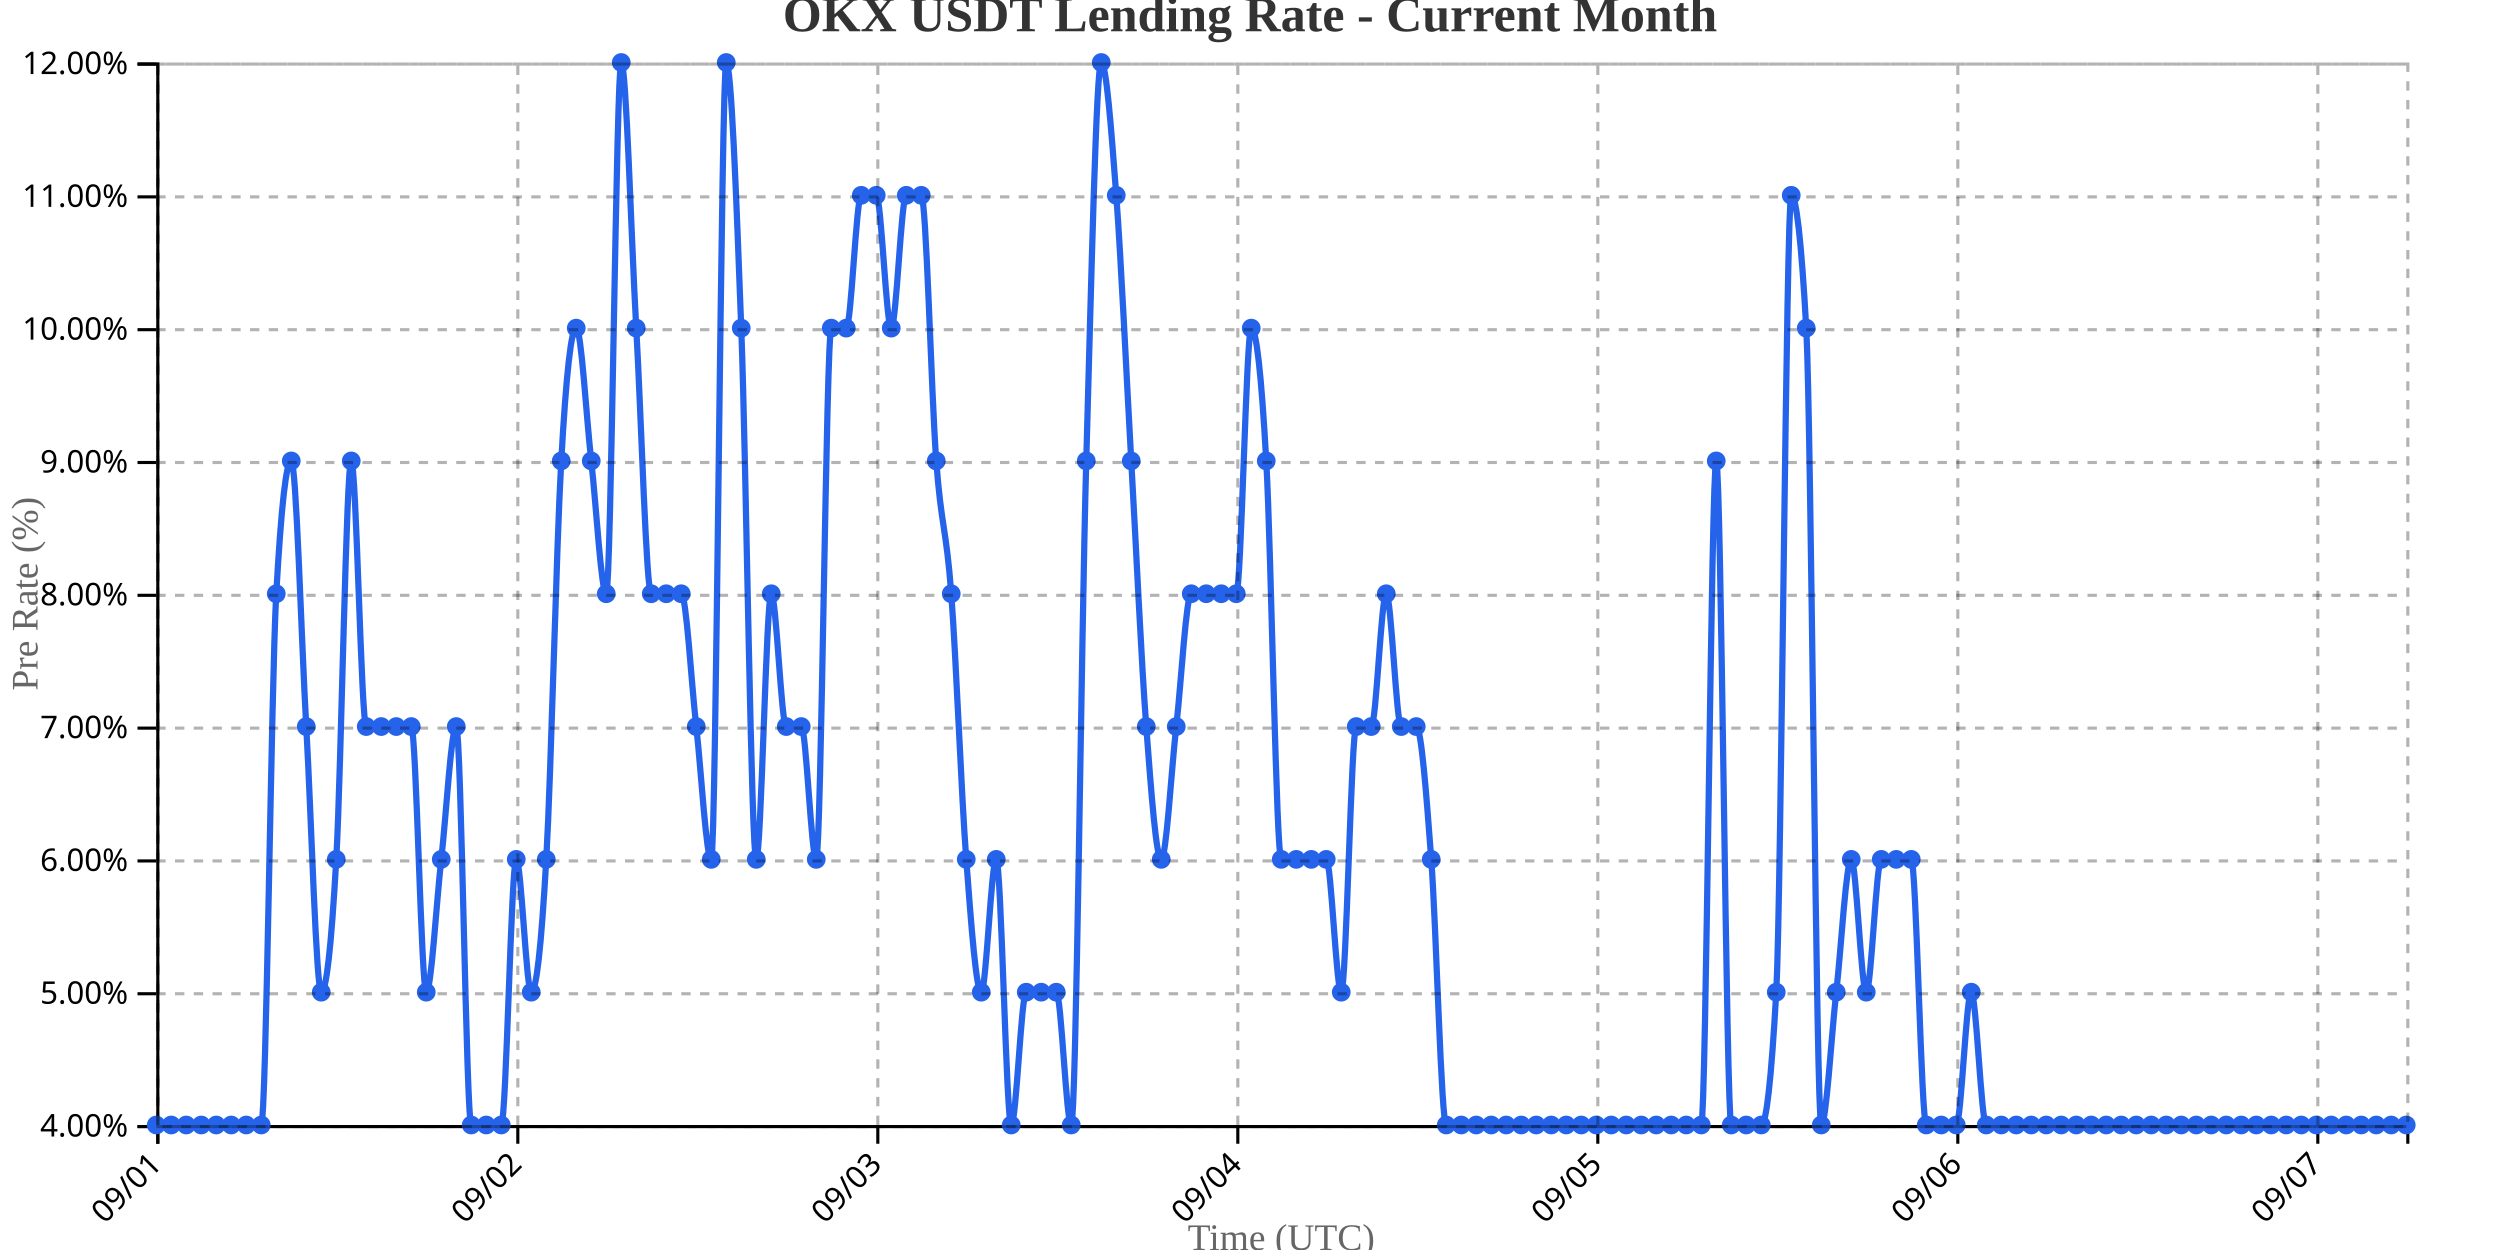
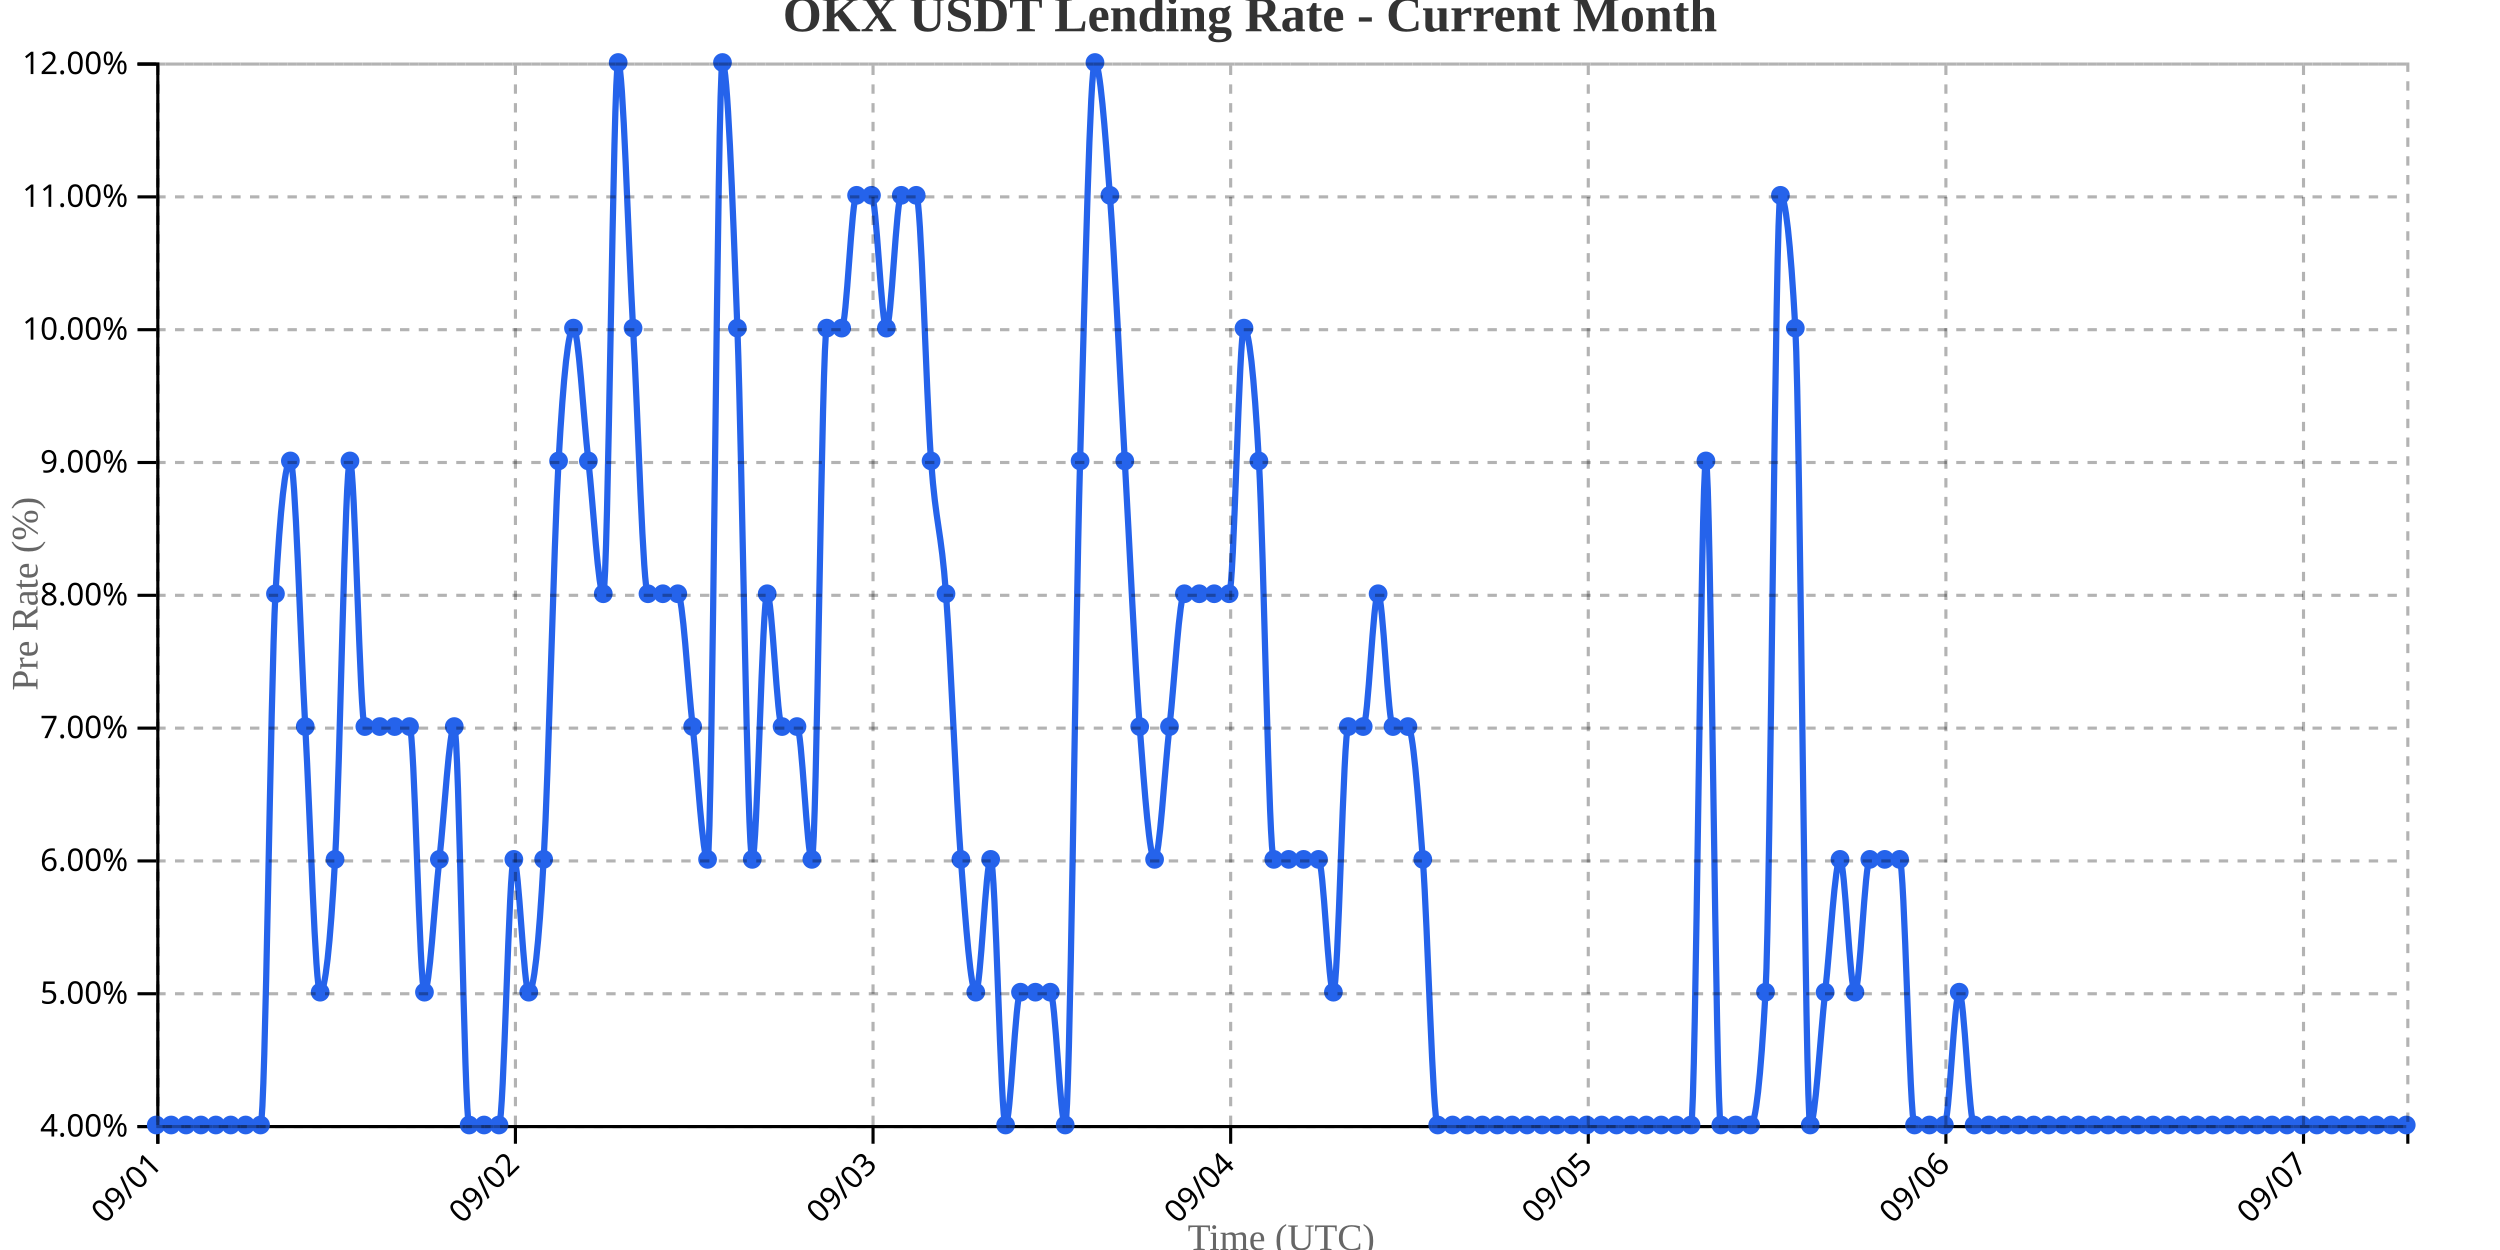
<svg xmlns="http://www.w3.org/2000/svg" width="800" height="400">
  <g transform="translate(50,20)">
    <g transform="translate(0,340)" fill="none" font-size="10" font-family="sans-serif" text-anchor="middle">
      <path class="domain" stroke="currentColor" d="M0.5,6V0.5H720.5V6" />
      <g class="tick" opacity="1" transform="translate(0.5,0)">
        <line stroke="currentColor" y2="6" />
        <text fill="currentColor" y="9" dy=".15em" style="text-anchor: end;" dx="-.8em" transform="rotate(-45)">09/01</text>
      </g>
-       <g class="tick" opacity="1" transform="translate(115.7,0)">
+       <g class="tick" opacity="1" transform="translate(114.9371,0)">
        <line stroke="currentColor" y2="6" />
        <text fill="currentColor" y="9" dy=".15em" style="text-anchor: end;" dx="-.8em" transform="rotate(-45)">09/02</text>
      </g>
-       <g class="tick" opacity="1" transform="translate(230.9,0)">
+       <g class="tick" opacity="1" transform="translate(229.3742,0)">
        <line stroke="currentColor" y2="6" />
        <text fill="currentColor" y="9" dy=".15em" style="text-anchor: end;" dx="-.8em" transform="rotate(-45)">09/03</text>
      </g>
-       <g class="tick" opacity="1" transform="translate(346.1,0)">
+       <g class="tick" opacity="1" transform="translate(343.8113,0)">
        <line stroke="currentColor" y2="6" />
        <text fill="currentColor" y="9" dy=".15em" style="text-anchor: end;" dx="-.8em" transform="rotate(-45)">09/04</text>
      </g>
-       <g class="tick" opacity="1" transform="translate(461.3,0)">
+       <g class="tick" opacity="1" transform="translate(458.2483,0)">
        <line stroke="currentColor" y2="6" />
        <text fill="currentColor" y="9" dy=".15em" style="text-anchor: end;" dx="-.8em" transform="rotate(-45)">09/05</text>
      </g>
-       <g class="tick" opacity="1" transform="translate(576.5,0)">
+       <g class="tick" opacity="1" transform="translate(572.6854,0)">
        <line stroke="currentColor" y2="6" />
        <text fill="currentColor" y="9" dy=".15em" style="text-anchor: end;" dx="-.8em" transform="rotate(-45)">09/06</text>
      </g>
-       <g class="tick" opacity="1" transform="translate(691.7,0)">
+       <g class="tick" opacity="1" transform="translate(687.1225,0)">
        <line stroke="currentColor" y2="6" />
        <text fill="currentColor" y="9" dy=".15em" style="text-anchor: end;" dx="-.8em" transform="rotate(-45)">09/07</text>
      </g>
    </g>
    <g fill="none" font-size="10" font-family="sans-serif" text-anchor="end">
      <path class="domain" stroke="currentColor" d="M-6,340.5H0.5V0.5H-6" />
      <g class="tick" opacity="1" transform="translate(0,340.5)">
        <line stroke="currentColor" x2="-6" />
        <text fill="currentColor" x="-9" dy="0.32em">4.00%</text>
      </g>
      <g class="tick" opacity="1" transform="translate(0,298)">
        <line stroke="currentColor" x2="-6" />
        <text fill="currentColor" x="-9" dy="0.32em">5.00%</text>
      </g>
      <g class="tick" opacity="1" transform="translate(0,255.5)">
        <line stroke="currentColor" x2="-6" />
        <text fill="currentColor" x="-9" dy="0.32em">6.00%</text>
      </g>
      <g class="tick" opacity="1" transform="translate(0,213)">
        <line stroke="currentColor" x2="-6" />
        <text fill="currentColor" x="-9" dy="0.32em">7.00%</text>
      </g>
      <g class="tick" opacity="1" transform="translate(0,170.5)">
        <line stroke="currentColor" x2="-6" />
        <text fill="currentColor" x="-9" dy="0.32em">8.00%</text>
      </g>
      <g class="tick" opacity="1" transform="translate(0,128)">
        <line stroke="currentColor" x2="-6" />
        <text fill="currentColor" x="-9" dy="0.32em">9.00%</text>
      </g>
      <g class="tick" opacity="1" transform="translate(0,85.5)">
        <line stroke="currentColor" x2="-6" />
        <text fill="currentColor" x="-9" dy="0.32em">10.00%</text>
      </g>
      <g class="tick" opacity="1" transform="translate(0,43)">
        <line stroke="currentColor" x2="-6" />
        <text fill="currentColor" x="-9" dy="0.32em">11.00%</text>
      </g>
      <g class="tick" opacity="1" transform="translate(0,0.5)">
        <line stroke="currentColor" x2="-6" />
        <text fill="currentColor" x="-9" dy="0.32em">12.00%</text>
      </g>
    </g>
    <text transform="rotate(-90)" y="-50" x="-170" dy="1em" style="text-anchor: middle; font-size: 12px; fill: #666;">Pre Rate (%)</text>
    <text transform="translate(360, 380)" style="text-anchor: middle; font-size: 12px; fill: #666;">Time (UTC)</text>
-     <path fill="none" stroke="#2563eb" stroke-width="2" d="M0,340C1.6,340,3.2,340,4.8,340C6.4,340,8,340,9.6,340C11.2,340,12.8,340,14.4,340C16,340,17.6,340,19.2,340C20.8,340,22.4,340,24,340C25.6,340,27.2,340,28.8,340C30.4,340,32,340,33.6,340C35.2,340,36.8,198.333,38.4,170C40,141.667,41.6,127.5,43.2,127.5C44.8,127.5,46.4,184.167,48,212.5C49.6,240.833,51.2,297.5,52.8,297.5C54.4,297.5,56,283.333,57.6,255C59.2,226.667,60.8,127.5,62.4,127.5C64,127.5,65.6,212.5,67.2,212.5C68.8,212.5,70.4,212.5,72,212.5C73.6,212.5,75.2,212.5,76.8,212.5C78.4,212.5,80,212.5,81.6,212.5C83.2,212.5,84.8,297.5,86.4,297.5C88,297.5,89.6,269.167,91.2,255C92.8,240.833,94.4,212.5,96,212.5C97.6,212.5,99.2,340,100.8,340C102.4,340,104,340,105.6,340C107.2,340,108.8,340,110.4,340C112,340,113.6,255,115.2,255C116.8,255,118.4,297.5,120,297.5C121.6,297.5,123.2,283.333,124.8,255C126.4,226.667,128,155.833,129.6,127.5C131.2,99.167,132.8,85,134.4,85C136,85,137.6,113.333,139.2,127.5C140.8,141.667,142.4,170,144,170C145.6,170,147.2,0,148.8,0C150.4,0,152,56.667,153.6,85C155.2,113.333,156.8,170,158.4,170C160,170,161.6,170,163.2,170C164.8,170,166.4,170,168,170C169.6,170,171.2,198.333,172.8,212.5C174.4,226.667,176,255,177.6,255C179.2,255,180.8,0,182.4,0C184,0,185.6,42.5,187.2,85C188.8,127.5,190.4,255,192,255C193.6,255,195.2,170,196.8,170C198.4,170,200,212.5,201.6,212.5C203.2,212.5,204.8,212.5,206.4,212.5C208,212.5,209.6,255,211.2,255C212.8,255,214.4,85,216,85C217.6,85,219.2,85,220.8,85C222.4,85,224,42.5,225.6,42.5C227.2,42.5,228.8,42.5,230.4,42.5C232,42.5,233.6,85,235.2,85C236.8,85,238.4,42.5,240,42.5C241.6,42.5,243.2,42.5,244.8,42.5C246.4,42.5,248,106.25,249.6,127.5C251.2,148.75,252.8,148.75,254.4,170C256,191.25,257.6,233.75,259.2,255C260.8,276.25,262.4,297.5,264,297.5C265.6,297.5,267.2,255,268.8,255C270.4,255,272,340,273.6,340C275.2,340,276.8,297.5,278.4,297.5C280,297.5,281.6,297.5,283.2,297.5C284.8,297.5,286.4,297.5,288,297.5C289.6,297.5,291.2,340,292.8,340C294.4,340,296,184.167,297.6,127.5C299.2,70.833,300.8,0,302.4,0C304,0,305.6,21.25,307.2,42.5C308.8,63.75,310.4,99.167,312,127.5C313.6,155.833,315.2,191.25,316.8,212.5C318.4,233.75,320,255,321.6,255C323.2,255,324.8,226.667,326.4,212.5C328,198.333,329.6,170,331.2,170C332.8,170,334.4,170,336,170C337.6,170,339.2,170,340.8,170C342.4,170,344,170,345.6,170C347.2,170,348.8,85,350.4,85C352,85,353.6,99.167,355.2,127.5C356.8,155.833,358.4,255,360,255C361.6,255,363.2,255,364.8,255C366.4,255,368,255,369.6,255C371.2,255,372.8,255,374.4,255C376,255,377.6,297.5,379.2,297.5C380.8,297.5,382.4,212.5,384,212.5C385.6,212.5,387.2,212.5,388.8,212.5C390.4,212.5,392,170,393.6,170C395.2,170,396.8,212.5,398.4,212.5C400,212.5,401.6,212.5,403.2,212.5C404.8,212.5,406.4,233.75,408,255C409.6,276.25,411.2,340,412.8,340C414.4,340,416,340,417.6,340C419.2,340,420.8,340,422.4,340C424,340,425.6,340,427.2,340C428.8,340,430.4,340,432,340C433.6,340,435.2,340,436.8,340C438.4,340,440,340,441.6,340C443.2,340,444.8,340,446.4,340C448,340,449.6,340,451.2,340C452.8,340,454.4,340,456,340C457.6,340,459.2,340,460.8,340C462.4,340,464,340,465.6,340C467.2,340,468.8,340,470.4,340C472,340,473.6,340,475.2,340C476.8,340,478.4,340,480,340C481.6,340,483.2,340,484.8,340C486.4,340,488,340,489.6,340C491.2,340,492.8,340,494.4,340C496,340,497.6,127.5,499.2,127.5C500.8,127.5,502.4,340,504,340C505.6,340,507.2,340,508.8,340C510.4,340,512,340,513.6,340C515.2,340,516.8,325.833,518.4,297.5C520,269.167,521.6,42.5,523.2,42.5C524.8,42.5,526.4,56.667,528,85C529.6,113.333,531.2,340,532.8,340C534.4,340,536,311.667,537.6,297.5C539.2,283.333,540.8,255,542.4,255C544,255,545.6,297.5,547.2,297.5C548.8,297.5,550.4,255,552,255C553.6,255,555.2,255,556.8,255C558.4,255,560,255,561.6,255C563.2,255,564.8,340,566.4,340C568,340,569.6,340,571.2,340C572.8,340,574.4,340,576,340C577.6,340,579.2,297.5,580.8,297.5C582.4,297.5,584,340,585.6,340C587.2,340,588.8,340,590.4,340C592,340,593.6,340,595.2,340C596.8,340,598.4,340,600,340C601.6,340,603.2,340,604.8,340C606.4,340,608,340,609.6,340C611.2,340,612.8,340,614.4,340C616,340,617.6,340,619.2,340C620.8,340,622.4,340,624,340C625.6,340,627.2,340,628.8,340C630.4,340,632,340,633.6,340C635.2,340,636.8,340,638.4,340C640,340,641.6,340,643.2,340C644.8,340,646.4,340,648,340C649.6,340,651.2,340,652.8,340C654.4,340,656,340,657.6,340C659.2,340,660.8,340,662.4,340C664,340,665.6,340,667.2,340C668.8,340,670.4,340,672,340C673.6,340,675.2,340,676.8,340C678.4,340,680,340,681.6,340C683.2,340,684.8,340,686.4,340C688,340,689.6,340,691.2,340C692.8,340,694.4,340,696,340C697.6,340,699.2,340,700.8,340C702.4,340,704,340,705.6,340C707.2,340,708.8,340,710.4,340C712,340,713.6,340,715.2,340C716.8,340,718.4,340,720,340" />
+     <path fill="none" stroke="#2563eb" stroke-width="2" d="M0,340C1.589,340,3.179,340,4.768,340C6.358,340,7.947,340,9.536,340C11.126,340,12.715,340,14.305,340C15.894,340,17.483,340,19.073,340C20.662,340,22.252,340,23.841,340C25.43,340,27.02,340,28.609,340C30.199,340,31.788,340,33.377,340C34.967,340,36.556,198.333,38.146,170C39.735,141.667,41.325,127.5,42.914,127.5C44.503,127.5,46.093,184.167,47.682,212.5C49.272,240.833,50.861,297.5,52.45,297.5C54.04,297.5,55.629,283.333,57.219,255C58.808,226.667,60.397,127.5,61.987,127.5C63.576,127.5,65.166,212.5,66.755,212.5C68.344,212.5,69.934,212.5,71.523,212.5C73.113,212.5,74.702,212.5,76.291,212.5C77.881,212.5,79.47,212.5,81.06,212.5C82.649,212.5,84.238,297.5,85.828,297.5C87.417,297.5,89.007,269.167,90.596,255C92.185,240.833,93.775,212.5,95.364,212.5C96.954,212.5,98.543,340,100.132,340C101.722,340,103.311,340,104.901,340C106.49,340,108.079,340,109.669,340C111.258,340,112.848,255,114.437,255C116.026,255,117.616,297.5,119.205,297.5C120.795,297.5,122.384,283.333,123.974,255C125.563,226.667,127.152,155.833,128.742,127.5C130.331,99.167,131.921,85,133.51,85C135.099,85,136.689,113.333,138.278,127.5C139.868,141.667,141.457,170,143.046,170C144.636,170,146.225,0,147.815,0C149.404,0,150.993,56.667,152.583,85C154.172,113.333,155.762,170,157.351,170C158.94,170,160.53,170,162.119,170C163.709,170,165.298,170,166.887,170C168.477,170,170.066,198.333,171.656,212.5C173.245,226.667,174.834,255,176.424,255C178.013,255,179.603,0,181.192,0C182.781,0,184.371,42.5,185.96,85C187.55,127.5,189.139,255,190.728,255C192.318,255,193.907,170,195.497,170C197.086,170,198.675,212.5,200.265,212.5C201.854,212.5,203.444,212.5,205.033,212.5C206.623,212.5,208.212,255,209.801,255C211.391,255,212.98,85,214.57,85C216.159,85,217.748,85,219.338,85C220.927,85,222.517,42.5,224.106,42.5C225.695,42.5,227.285,42.5,228.874,42.5C230.464,42.5,232.053,85,233.642,85C235.232,85,236.821,42.5,238.411,42.5C240,42.5,241.589,42.5,243.179,42.5C244.768,42.5,246.358,106.25,247.947,127.5C249.536,148.75,251.126,148.75,252.715,170C254.305,191.25,255.894,233.75,257.483,255C259.073,276.25,260.662,297.5,262.252,297.5C263.841,297.5,265.43,255,267.02,255C268.609,255,270.199,340,271.788,340C273.377,340,274.967,297.5,276.556,297.5C278.146,297.5,279.735,297.5,281.325,297.5C282.914,297.5,284.503,297.5,286.093,297.5C287.682,297.5,289.272,340,290.861,340C292.45,340,294.04,184.167,295.629,127.5C297.219,70.833,298.808,0,300.397,0C301.987,0,303.576,21.25,305.166,42.5C306.755,63.75,308.344,99.167,309.934,127.5C311.523,155.833,313.113,191.25,314.702,212.5C316.291,233.75,317.881,255,319.47,255C321.06,255,322.649,226.667,324.238,212.5C325.828,198.333,327.417,170,329.007,170C330.596,170,332.185,170,333.775,170C335.364,170,336.954,170,338.543,170C340.132,170,341.722,170,343.311,170C344.901,170,346.49,85,348.079,85C349.669,85,351.258,99.167,352.848,127.5C354.437,155.833,356.026,255,357.616,255C359.205,255,360.795,255,362.384,255C363.974,255,365.563,255,367.152,255C368.742,255,370.331,255,371.921,255C373.51,255,375.099,297.5,376.689,297.5C378.278,297.5,379.868,212.5,381.457,212.5C383.046,212.5,384.636,212.5,386.225,212.5C387.815,212.5,389.404,170,390.993,170C392.583,170,394.172,212.5,395.762,212.5C397.351,212.5,398.94,212.5,400.53,212.5C402.119,212.5,403.709,233.75,405.298,255C406.887,276.25,408.477,340,410.066,340C411.656,340,413.245,340,414.834,340C416.424,340,418.013,340,419.603,340C421.192,340,422.781,340,424.371,340C425.96,340,427.55,340,429.139,340C430.728,340,432.318,340,433.907,340C435.497,340,437.086,340,438.675,340C440.265,340,441.854,340,443.444,340C445.033,340,446.623,340,448.212,340C449.801,340,451.391,340,452.98,340C454.57,340,456.159,340,457.748,340C459.338,340,460.927,340,462.517,340C464.106,340,465.695,340,467.285,340C468.874,340,470.464,340,472.053,340C473.642,340,475.232,340,476.821,340C478.411,340,480,340,481.589,340C483.179,340,484.768,340,486.358,340C487.947,340,489.536,340,491.126,340C492.715,340,494.305,127.5,495.894,127.5C497.483,127.5,499.073,340,500.662,340C502.252,340,503.841,340,505.43,340C507.02,340,508.609,340,510.199,340C511.788,340,513.377,325.833,514.967,297.5C516.556,269.167,518.146,42.5,519.735,42.5C521.325,42.5,522.914,56.667,524.503,85C526.093,113.333,527.682,340,529.272,340C530.861,340,532.45,311.667,534.04,297.5C535.629,283.333,537.219,255,538.808,255C540.397,255,541.987,297.5,543.576,297.5C545.166,297.5,546.755,255,548.344,255C549.934,255,551.523,255,553.113,255C554.702,255,556.291,255,557.881,255C559.47,255,561.06,340,562.649,340C564.238,340,565.828,340,567.417,340C569.007,340,570.596,340,572.185,340C573.775,340,575.364,297.5,576.954,297.5C578.543,297.5,580.132,340,581.722,340C583.311,340,584.901,340,586.49,340C588.079,340,589.669,340,591.258,340C592.848,340,594.437,340,596.026,340C597.616,340,599.205,340,600.795,340C602.384,340,603.974,340,605.563,340C607.152,340,608.742,340,610.331,340C611.921,340,613.51,340,615.099,340C616.689,340,618.278,340,619.868,340C621.457,340,623.046,340,624.636,340C626.225,340,627.815,340,629.404,340C630.993,340,632.583,340,634.172,340C635.762,340,637.351,340,638.94,340C640.53,340,642.119,340,643.709,340C645.298,340,646.887,340,648.477,340C650.066,340,651.656,340,653.245,340C654.834,340,656.424,340,658.013,340C659.603,340,661.192,340,662.781,340C664.371,340,665.96,340,667.55,340C669.139,340,670.728,340,672.318,340C673.907,340,675.497,340,677.086,340C678.675,340,680.265,340,681.854,340C683.444,340,685.033,340,686.623,340C688.212,340,689.801,340,691.391,340C692.98,340,694.57,340,696.159,340C697.748,340,699.338,340,700.927,340C702.517,340,704.106,340,705.695,340C707.285,340,708.874,340,710.464,340C712.053,340,713.642,340,715.232,340C716.821,340,718.411,340,720,340" />
    <circle class="dot" cx="0" cy="340" r="3" fill="#2563eb" />
-     <circle class="dot" cx="4.8" cy="340" r="3" fill="#2563eb" />
-     <circle class="dot" cx="9.6" cy="340" r="3" fill="#2563eb" />
-     <circle class="dot" cx="14.4" cy="340" r="3" fill="#2563eb" />
-     <circle class="dot" cx="19.2" cy="340" r="3" fill="#2563eb" />
-     <circle class="dot" cx="24" cy="340" r="3" fill="#2563eb" />
-     <circle class="dot" cx="28.8" cy="340" r="3" fill="#2563eb" />
-     <circle class="dot" cx="33.6" cy="340" r="3" fill="#2563eb" />
-     <circle class="dot" cx="38.4" cy="170" r="3" fill="#2563eb" />
-     <circle class="dot" cx="43.2" cy="127.5" r="3" fill="#2563eb" />
-     <circle class="dot" cx="48" cy="212.5" r="3" fill="#2563eb" />
-     <circle class="dot" cx="52.8" cy="297.5" r="3" fill="#2563eb" />
-     <circle class="dot" cx="57.6" cy="255" r="3" fill="#2563eb" />
-     <circle class="dot" cx="62.4" cy="127.5" r="3" fill="#2563eb" />
-     <circle class="dot" cx="67.2" cy="212.5" r="3" fill="#2563eb" />
-     <circle class="dot" cx="72" cy="212.5" r="3" fill="#2563eb" />
-     <circle class="dot" cx="76.8" cy="212.5" r="3" fill="#2563eb" />
-     <circle class="dot" cx="81.6" cy="212.5" r="3" fill="#2563eb" />
-     <circle class="dot" cx="86.4" cy="297.5" r="3" fill="#2563eb" />
-     <circle class="dot" cx="91.2" cy="255" r="3" fill="#2563eb" />
-     <circle class="dot" cx="96" cy="212.5" r="3" fill="#2563eb" />
-     <circle class="dot" cx="100.8" cy="340" r="3" fill="#2563eb" />
-     <circle class="dot" cx="105.6" cy="340" r="3" fill="#2563eb" />
-     <circle class="dot" cx="110.4" cy="340" r="3" fill="#2563eb" />
-     <circle class="dot" cx="115.2" cy="255" r="3" fill="#2563eb" />
-     <circle class="dot" cx="120" cy="297.5" r="3" fill="#2563eb" />
-     <circle class="dot" cx="124.8" cy="255" r="3" fill="#2563eb" />
-     <circle class="dot" cx="129.6" cy="127.5" r="3" fill="#2563eb" />
-     <circle class="dot" cx="134.4" cy="85" r="3" fill="#2563eb" />
-     <circle class="dot" cx="139.2" cy="127.5" r="3" fill="#2563eb" />
-     <circle class="dot" cx="144" cy="170" r="3" fill="#2563eb" />
-     <circle class="dot" cx="148.8" cy="0" r="3" fill="#2563eb" />
-     <circle class="dot" cx="153.6" cy="85" r="3" fill="#2563eb" />
-     <circle class="dot" cx="158.4" cy="170" r="3" fill="#2563eb" />
-     <circle class="dot" cx="163.2" cy="170" r="3" fill="#2563eb" />
-     <circle class="dot" cx="168" cy="170" r="3" fill="#2563eb" />
-     <circle class="dot" cx="172.8" cy="212.5" r="3" fill="#2563eb" />
-     <circle class="dot" cx="177.6" cy="255" r="3" fill="#2563eb" />
-     <circle class="dot" cx="182.4" cy="0" r="3" fill="#2563eb" />
-     <circle class="dot" cx="187.2" cy="85" r="3" fill="#2563eb" />
-     <circle class="dot" cx="192" cy="255" r="3" fill="#2563eb" />
-     <circle class="dot" cx="196.8" cy="170" r="3" fill="#2563eb" />
-     <circle class="dot" cx="201.6" cy="212.5" r="3" fill="#2563eb" />
-     <circle class="dot" cx="206.4" cy="212.5" r="3" fill="#2563eb" />
-     <circle class="dot" cx="211.2" cy="255" r="3" fill="#2563eb" />
-     <circle class="dot" cx="216" cy="85" r="3" fill="#2563eb" />
-     <circle class="dot" cx="220.8" cy="85" r="3" fill="#2563eb" />
-     <circle class="dot" cx="225.6" cy="42.5" r="3" fill="#2563eb" />
-     <circle class="dot" cx="230.4" cy="42.5" r="3" fill="#2563eb" />
-     <circle class="dot" cx="235.2" cy="85" r="3" fill="#2563eb" />
-     <circle class="dot" cx="240" cy="42.5" r="3" fill="#2563eb" />
-     <circle class="dot" cx="244.8" cy="42.5" r="3" fill="#2563eb" />
-     <circle class="dot" cx="249.6" cy="127.5" r="3" fill="#2563eb" />
-     <circle class="dot" cx="254.4" cy="170" r="3" fill="#2563eb" />
-     <circle class="dot" cx="259.2" cy="255" r="3" fill="#2563eb" />
-     <circle class="dot" cx="264" cy="297.5" r="3" fill="#2563eb" />
-     <circle class="dot" cx="268.8" cy="255" r="3" fill="#2563eb" />
-     <circle class="dot" cx="273.6" cy="340" r="3" fill="#2563eb" />
-     <circle class="dot" cx="278.4" cy="297.5" r="3" fill="#2563eb" />
-     <circle class="dot" cx="283.2" cy="297.5" r="3" fill="#2563eb" />
-     <circle class="dot" cx="288" cy="297.5" r="3" fill="#2563eb" />
-     <circle class="dot" cx="292.8" cy="340" r="3" fill="#2563eb" />
-     <circle class="dot" cx="297.6" cy="127.5" r="3" fill="#2563eb" />
-     <circle class="dot" cx="302.4" cy="0" r="3" fill="#2563eb" />
-     <circle class="dot" cx="307.2" cy="42.5" r="3" fill="#2563eb" />
-     <circle class="dot" cx="312" cy="127.5" r="3" fill="#2563eb" />
-     <circle class="dot" cx="316.8" cy="212.5" r="3" fill="#2563eb" />
-     <circle class="dot" cx="321.6" cy="255" r="3" fill="#2563eb" />
-     <circle class="dot" cx="326.4" cy="212.5" r="3" fill="#2563eb" />
-     <circle class="dot" cx="331.2" cy="170" r="3" fill="#2563eb" />
-     <circle class="dot" cx="336" cy="170" r="3" fill="#2563eb" />
-     <circle class="dot" cx="340.8" cy="170" r="3" fill="#2563eb" />
-     <circle class="dot" cx="345.6" cy="170" r="3" fill="#2563eb" />
-     <circle class="dot" cx="350.4" cy="85" r="3" fill="#2563eb" />
-     <circle class="dot" cx="355.2" cy="127.5" r="3" fill="#2563eb" />
-     <circle class="dot" cx="360" cy="255" r="3" fill="#2563eb" />
-     <circle class="dot" cx="364.8" cy="255" r="3" fill="#2563eb" />
-     <circle class="dot" cx="369.6" cy="255" r="3" fill="#2563eb" />
-     <circle class="dot" cx="374.4" cy="255" r="3" fill="#2563eb" />
-     <circle class="dot" cx="379.2" cy="297.5" r="3" fill="#2563eb" />
-     <circle class="dot" cx="384" cy="212.5" r="3" fill="#2563eb" />
-     <circle class="dot" cx="388.8" cy="212.5" r="3" fill="#2563eb" />
-     <circle class="dot" cx="393.6" cy="170" r="3" fill="#2563eb" />
-     <circle class="dot" cx="398.4" cy="212.5" r="3" fill="#2563eb" />
-     <circle class="dot" cx="403.2" cy="212.5" r="3" fill="#2563eb" />
-     <circle class="dot" cx="408" cy="255" r="3" fill="#2563eb" />
-     <circle class="dot" cx="412.8" cy="340" r="3" fill="#2563eb" />
-     <circle class="dot" cx="417.6" cy="340" r="3" fill="#2563eb" />
-     <circle class="dot" cx="422.4" cy="340" r="3" fill="#2563eb" />
-     <circle class="dot" cx="427.2" cy="340" r="3" fill="#2563eb" />
-     <circle class="dot" cx="432" cy="340" r="3" fill="#2563eb" />
-     <circle class="dot" cx="436.8" cy="340" r="3" fill="#2563eb" />
-     <circle class="dot" cx="441.6" cy="340" r="3" fill="#2563eb" />
-     <circle class="dot" cx="446.4" cy="340" r="3" fill="#2563eb" />
-     <circle class="dot" cx="451.2" cy="340" r="3" fill="#2563eb" />
-     <circle class="dot" cx="456" cy="340" r="3" fill="#2563eb" />
-     <circle class="dot" cx="460.8" cy="340" r="3" fill="#2563eb" />
-     <circle class="dot" cx="465.6" cy="340" r="3" fill="#2563eb" />
-     <circle class="dot" cx="470.4" cy="340" r="3" fill="#2563eb" />
-     <circle class="dot" cx="475.2" cy="340" r="3" fill="#2563eb" />
-     <circle class="dot" cx="480" cy="340" r="3" fill="#2563eb" />
-     <circle class="dot" cx="484.8" cy="340" r="3" fill="#2563eb" />
-     <circle class="dot" cx="489.6" cy="340" r="3" fill="#2563eb" />
-     <circle class="dot" cx="494.4" cy="340" r="3" fill="#2563eb" />
-     <circle class="dot" cx="499.2" cy="127.5" r="3" fill="#2563eb" />
-     <circle class="dot" cx="504" cy="340" r="3" fill="#2563eb" />
-     <circle class="dot" cx="508.8" cy="340" r="3" fill="#2563eb" />
-     <circle class="dot" cx="513.6" cy="340" r="3" fill="#2563eb" />
-     <circle class="dot" cx="518.4" cy="297.5" r="3" fill="#2563eb" />
-     <circle class="dot" cx="523.2" cy="42.5" r="3" fill="#2563eb" />
-     <circle class="dot" cx="528" cy="85" r="3" fill="#2563eb" />
-     <circle class="dot" cx="532.8" cy="340" r="3" fill="#2563eb" />
-     <circle class="dot" cx="537.6" cy="297.5" r="3" fill="#2563eb" />
-     <circle class="dot" cx="542.4" cy="255" r="3" fill="#2563eb" />
-     <circle class="dot" cx="547.2" cy="297.5" r="3" fill="#2563eb" />
-     <circle class="dot" cx="552" cy="255" r="3" fill="#2563eb" />
-     <circle class="dot" cx="556.8" cy="255" r="3" fill="#2563eb" />
-     <circle class="dot" cx="561.6" cy="255" r="3" fill="#2563eb" />
-     <circle class="dot" cx="566.4" cy="340" r="3" fill="#2563eb" />
-     <circle class="dot" cx="571.2" cy="340" r="3" fill="#2563eb" />
-     <circle class="dot" cx="576" cy="340" r="3" fill="#2563eb" />
-     <circle class="dot" cx="580.8" cy="297.5" r="3" fill="#2563eb" />
-     <circle class="dot" cx="585.6" cy="340" r="3" fill="#2563eb" />
-     <circle class="dot" cx="590.4" cy="340" r="3" fill="#2563eb" />
-     <circle class="dot" cx="595.2" cy="340" r="3" fill="#2563eb" />
-     <circle class="dot" cx="600" cy="340" r="3" fill="#2563eb" />
-     <circle class="dot" cx="604.8" cy="340" r="3" fill="#2563eb" />
-     <circle class="dot" cx="609.6" cy="340" r="3" fill="#2563eb" />
-     <circle class="dot" cx="614.4" cy="340" r="3" fill="#2563eb" />
-     <circle class="dot" cx="619.2" cy="340" r="3" fill="#2563eb" />
-     <circle class="dot" cx="624" cy="340" r="3" fill="#2563eb" />
-     <circle class="dot" cx="628.8" cy="340" r="3" fill="#2563eb" />
-     <circle class="dot" cx="633.6" cy="340" r="3" fill="#2563eb" />
-     <circle class="dot" cx="638.4" cy="340" r="3" fill="#2563eb" />
-     <circle class="dot" cx="643.2" cy="340" r="3" fill="#2563eb" />
-     <circle class="dot" cx="648" cy="340" r="3" fill="#2563eb" />
-     <circle class="dot" cx="652.8" cy="340" r="3" fill="#2563eb" />
-     <circle class="dot" cx="657.6" cy="340" r="3" fill="#2563eb" />
-     <circle class="dot" cx="662.4" cy="340" r="3" fill="#2563eb" />
-     <circle class="dot" cx="667.2" cy="340" r="3" fill="#2563eb" />
-     <circle class="dot" cx="672" cy="340" r="3" fill="#2563eb" />
-     <circle class="dot" cx="676.8" cy="340" r="3" fill="#2563eb" />
-     <circle class="dot" cx="681.6" cy="340" r="3" fill="#2563eb" />
-     <circle class="dot" cx="686.4" cy="340" r="3" fill="#2563eb" />
-     <circle class="dot" cx="691.2" cy="340" r="3" fill="#2563eb" />
-     <circle class="dot" cx="696" cy="340" r="3" fill="#2563eb" />
-     <circle class="dot" cx="700.8" cy="340" r="3" fill="#2563eb" />
-     <circle class="dot" cx="705.6" cy="340" r="3" fill="#2563eb" />
-     <circle class="dot" cx="710.4" cy="340" r="3" fill="#2563eb" />
-     <circle class="dot" cx="715.2" cy="340" r="3" fill="#2563eb" />
+     <circle class="dot" cx="4.768" cy="340" r="3" fill="#2563eb" />
+     <circle class="dot" cx="9.536" cy="340" r="3" fill="#2563eb" />
+     <circle class="dot" cx="14.305" cy="340" r="3" fill="#2563eb" />
+     <circle class="dot" cx="19.073" cy="340" r="3" fill="#2563eb" />
+     <circle class="dot" cx="23.841" cy="340" r="3" fill="#2563eb" />
+     <circle class="dot" cx="28.609" cy="340" r="3" fill="#2563eb" />
+     <circle class="dot" cx="33.377" cy="340" r="3" fill="#2563eb" />
+     <circle class="dot" cx="38.146" cy="170" r="3" fill="#2563eb" />
+     <circle class="dot" cx="42.914" cy="127.5" r="3" fill="#2563eb" />
+     <circle class="dot" cx="47.682" cy="212.5" r="3" fill="#2563eb" />
+     <circle class="dot" cx="52.45" cy="297.5" r="3" fill="#2563eb" />
+     <circle class="dot" cx="57.219" cy="255" r="3" fill="#2563eb" />
+     <circle class="dot" cx="61.987" cy="127.5" r="3" fill="#2563eb" />
+     <circle class="dot" cx="66.755" cy="212.5" r="3" fill="#2563eb" />
+     <circle class="dot" cx="71.523" cy="212.5" r="3" fill="#2563eb" />
+     <circle class="dot" cx="76.291" cy="212.5" r="3" fill="#2563eb" />
+     <circle class="dot" cx="81.06" cy="212.5" r="3" fill="#2563eb" />
+     <circle class="dot" cx="85.828" cy="297.5" r="3" fill="#2563eb" />
+     <circle class="dot" cx="90.596" cy="255" r="3" fill="#2563eb" />
+     <circle class="dot" cx="95.364" cy="212.5" r="3" fill="#2563eb" />
+     <circle class="dot" cx="100.132" cy="340" r="3" fill="#2563eb" />
+     <circle class="dot" cx="104.901" cy="340" r="3" fill="#2563eb" />
+     <circle class="dot" cx="109.669" cy="340" r="3" fill="#2563eb" />
+     <circle class="dot" cx="114.437" cy="255" r="3" fill="#2563eb" />
+     <circle class="dot" cx="119.205" cy="297.5" r="3" fill="#2563eb" />
+     <circle class="dot" cx="123.974" cy="255" r="3" fill="#2563eb" />
+     <circle class="dot" cx="128.742" cy="127.5" r="3" fill="#2563eb" />
+     <circle class="dot" cx="133.51" cy="85" r="3" fill="#2563eb" />
+     <circle class="dot" cx="138.278" cy="127.5" r="3" fill="#2563eb" />
+     <circle class="dot" cx="143.046" cy="170" r="3" fill="#2563eb" />
+     <circle class="dot" cx="147.815" cy="0" r="3" fill="#2563eb" />
+     <circle class="dot" cx="152.583" cy="85" r="3" fill="#2563eb" />
+     <circle class="dot" cx="157.351" cy="170" r="3" fill="#2563eb" />
+     <circle class="dot" cx="162.119" cy="170" r="3" fill="#2563eb" />
+     <circle class="dot" cx="166.887" cy="170" r="3" fill="#2563eb" />
+     <circle class="dot" cx="171.656" cy="212.5" r="3" fill="#2563eb" />
+     <circle class="dot" cx="176.424" cy="255" r="3" fill="#2563eb" />
+     <circle class="dot" cx="181.192" cy="0" r="3" fill="#2563eb" />
+     <circle class="dot" cx="185.96" cy="85" r="3" fill="#2563eb" />
+     <circle class="dot" cx="190.728" cy="255" r="3" fill="#2563eb" />
+     <circle class="dot" cx="195.497" cy="170" r="3" fill="#2563eb" />
+     <circle class="dot" cx="200.265" cy="212.5" r="3" fill="#2563eb" />
+     <circle class="dot" cx="205.033" cy="212.5" r="3" fill="#2563eb" />
+     <circle class="dot" cx="209.801" cy="255" r="3" fill="#2563eb" />
+     <circle class="dot" cx="214.57" cy="85" r="3" fill="#2563eb" />
+     <circle class="dot" cx="219.338" cy="85" r="3" fill="#2563eb" />
+     <circle class="dot" cx="224.106" cy="42.5" r="3" fill="#2563eb" />
+     <circle class="dot" cx="228.874" cy="42.5" r="3" fill="#2563eb" />
+     <circle class="dot" cx="233.642" cy="85" r="3" fill="#2563eb" />
+     <circle class="dot" cx="238.411" cy="42.5" r="3" fill="#2563eb" />
+     <circle class="dot" cx="243.179" cy="42.5" r="3" fill="#2563eb" />
+     <circle class="dot" cx="247.947" cy="127.5" r="3" fill="#2563eb" />
+     <circle class="dot" cx="252.715" cy="170" r="3" fill="#2563eb" />
+     <circle class="dot" cx="257.483" cy="255" r="3" fill="#2563eb" />
+     <circle class="dot" cx="262.252" cy="297.5" r="3" fill="#2563eb" />
+     <circle class="dot" cx="267.02" cy="255" r="3" fill="#2563eb" />
+     <circle class="dot" cx="271.788" cy="340" r="3" fill="#2563eb" />
+     <circle class="dot" cx="276.556" cy="297.5" r="3" fill="#2563eb" />
+     <circle class="dot" cx="281.325" cy="297.5" r="3" fill="#2563eb" />
+     <circle class="dot" cx="286.093" cy="297.5" r="3" fill="#2563eb" />
+     <circle class="dot" cx="290.861" cy="340" r="3" fill="#2563eb" />
+     <circle class="dot" cx="295.629" cy="127.5" r="3" fill="#2563eb" />
+     <circle class="dot" cx="300.397" cy="0" r="3" fill="#2563eb" />
+     <circle class="dot" cx="305.166" cy="42.5" r="3" fill="#2563eb" />
+     <circle class="dot" cx="309.934" cy="127.5" r="3" fill="#2563eb" />
+     <circle class="dot" cx="314.702" cy="212.5" r="3" fill="#2563eb" />
+     <circle class="dot" cx="319.47" cy="255" r="3" fill="#2563eb" />
+     <circle class="dot" cx="324.238" cy="212.5" r="3" fill="#2563eb" />
+     <circle class="dot" cx="329.007" cy="170" r="3" fill="#2563eb" />
+     <circle class="dot" cx="333.775" cy="170" r="3" fill="#2563eb" />
+     <circle class="dot" cx="338.543" cy="170" r="3" fill="#2563eb" />
+     <circle class="dot" cx="343.311" cy="170" r="3" fill="#2563eb" />
+     <circle class="dot" cx="348.079" cy="85" r="3" fill="#2563eb" />
+     <circle class="dot" cx="352.848" cy="127.5" r="3" fill="#2563eb" />
+     <circle class="dot" cx="357.616" cy="255" r="3" fill="#2563eb" />
+     <circle class="dot" cx="362.384" cy="255" r="3" fill="#2563eb" />
+     <circle class="dot" cx="367.152" cy="255" r="3" fill="#2563eb" />
+     <circle class="dot" cx="371.921" cy="255" r="3" fill="#2563eb" />
+     <circle class="dot" cx="376.689" cy="297.5" r="3" fill="#2563eb" />
+     <circle class="dot" cx="381.457" cy="212.5" r="3" fill="#2563eb" />
+     <circle class="dot" cx="386.225" cy="212.5" r="3" fill="#2563eb" />
+     <circle class="dot" cx="390.993" cy="170" r="3" fill="#2563eb" />
+     <circle class="dot" cx="395.762" cy="212.5" r="3" fill="#2563eb" />
+     <circle class="dot" cx="400.53" cy="212.5" r="3" fill="#2563eb" />
+     <circle class="dot" cx="405.298" cy="255" r="3" fill="#2563eb" />
+     <circle class="dot" cx="410.066" cy="340" r="3" fill="#2563eb" />
+     <circle class="dot" cx="414.834" cy="340" r="3" fill="#2563eb" />
+     <circle class="dot" cx="419.603" cy="340" r="3" fill="#2563eb" />
+     <circle class="dot" cx="424.371" cy="340" r="3" fill="#2563eb" />
+     <circle class="dot" cx="429.139" cy="340" r="3" fill="#2563eb" />
+     <circle class="dot" cx="433.907" cy="340" r="3" fill="#2563eb" />
+     <circle class="dot" cx="438.675" cy="340" r="3" fill="#2563eb" />
+     <circle class="dot" cx="443.444" cy="340" r="3" fill="#2563eb" />
+     <circle class="dot" cx="448.212" cy="340" r="3" fill="#2563eb" />
+     <circle class="dot" cx="452.98" cy="340" r="3" fill="#2563eb" />
+     <circle class="dot" cx="457.748" cy="340" r="3" fill="#2563eb" />
+     <circle class="dot" cx="462.517" cy="340" r="3" fill="#2563eb" />
+     <circle class="dot" cx="467.285" cy="340" r="3" fill="#2563eb" />
+     <circle class="dot" cx="472.053" cy="340" r="3" fill="#2563eb" />
+     <circle class="dot" cx="476.821" cy="340" r="3" fill="#2563eb" />
+     <circle class="dot" cx="481.589" cy="340" r="3" fill="#2563eb" />
+     <circle class="dot" cx="486.358" cy="340" r="3" fill="#2563eb" />
+     <circle class="dot" cx="491.126" cy="340" r="3" fill="#2563eb" />
+     <circle class="dot" cx="495.894" cy="127.5" r="3" fill="#2563eb" />
+     <circle class="dot" cx="500.662" cy="340" r="3" fill="#2563eb" />
+     <circle class="dot" cx="505.43" cy="340" r="3" fill="#2563eb" />
+     <circle class="dot" cx="510.199" cy="340" r="3" fill="#2563eb" />
+     <circle class="dot" cx="514.967" cy="297.5" r="3" fill="#2563eb" />
+     <circle class="dot" cx="519.735" cy="42.5" r="3" fill="#2563eb" />
+     <circle class="dot" cx="524.503" cy="85" r="3" fill="#2563eb" />
+     <circle class="dot" cx="529.272" cy="340" r="3" fill="#2563eb" />
+     <circle class="dot" cx="534.04" cy="297.5" r="3" fill="#2563eb" />
+     <circle class="dot" cx="538.808" cy="255" r="3" fill="#2563eb" />
+     <circle class="dot" cx="543.576" cy="297.5" r="3" fill="#2563eb" />
+     <circle class="dot" cx="548.344" cy="255" r="3" fill="#2563eb" />
+     <circle class="dot" cx="553.113" cy="255" r="3" fill="#2563eb" />
+     <circle class="dot" cx="557.881" cy="255" r="3" fill="#2563eb" />
+     <circle class="dot" cx="562.649" cy="340" r="3" fill="#2563eb" />
+     <circle class="dot" cx="567.417" cy="340" r="3" fill="#2563eb" />
+     <circle class="dot" cx="572.185" cy="340" r="3" fill="#2563eb" />
+     <circle class="dot" cx="576.954" cy="297.5" r="3" fill="#2563eb" />
+     <circle class="dot" cx="581.722" cy="340" r="3" fill="#2563eb" />
+     <circle class="dot" cx="586.49" cy="340" r="3" fill="#2563eb" />
+     <circle class="dot" cx="591.258" cy="340" r="3" fill="#2563eb" />
+     <circle class="dot" cx="596.026" cy="340" r="3" fill="#2563eb" />
+     <circle class="dot" cx="600.795" cy="340" r="3" fill="#2563eb" />
+     <circle class="dot" cx="605.563" cy="340" r="3" fill="#2563eb" />
+     <circle class="dot" cx="610.331" cy="340" r="3" fill="#2563eb" />
+     <circle class="dot" cx="615.099" cy="340" r="3" fill="#2563eb" />
+     <circle class="dot" cx="619.868" cy="340" r="3" fill="#2563eb" />
+     <circle class="dot" cx="624.636" cy="340" r="3" fill="#2563eb" />
+     <circle class="dot" cx="629.404" cy="340" r="3" fill="#2563eb" />
+     <circle class="dot" cx="634.172" cy="340" r="3" fill="#2563eb" />
+     <circle class="dot" cx="638.94" cy="340" r="3" fill="#2563eb" />
+     <circle class="dot" cx="643.709" cy="340" r="3" fill="#2563eb" />
+     <circle class="dot" cx="648.477" cy="340" r="3" fill="#2563eb" />
+     <circle class="dot" cx="653.245" cy="340" r="3" fill="#2563eb" />
+     <circle class="dot" cx="658.013" cy="340" r="3" fill="#2563eb" />
+     <circle class="dot" cx="662.781" cy="340" r="3" fill="#2563eb" />
+     <circle class="dot" cx="667.55" cy="340" r="3" fill="#2563eb" />
+     <circle class="dot" cx="672.318" cy="340" r="3" fill="#2563eb" />
+     <circle class="dot" cx="677.086" cy="340" r="3" fill="#2563eb" />
+     <circle class="dot" cx="681.854" cy="340" r="3" fill="#2563eb" />
+     <circle class="dot" cx="686.623" cy="340" r="3" fill="#2563eb" />
+     <circle class="dot" cx="691.391" cy="340" r="3" fill="#2563eb" />
+     <circle class="dot" cx="696.159" cy="340" r="3" fill="#2563eb" />
+     <circle class="dot" cx="700.927" cy="340" r="3" fill="#2563eb" />
+     <circle class="dot" cx="705.695" cy="340" r="3" fill="#2563eb" />
+     <circle class="dot" cx="710.464" cy="340" r="3" fill="#2563eb" />
+     <circle class="dot" cx="715.232" cy="340" r="3" fill="#2563eb" />
    <circle class="dot" cx="720" cy="340" r="3" fill="#2563eb" />
    <g class="grid" transform="translate(0,340)" fill="none" font-size="10" font-family="sans-serif" text-anchor="middle" style="stroke-dasharray: 3,3; opacity: 0.3;">
      <path class="domain" stroke="currentColor" d="M0.5,-340V0.5H720.5V-340" />
      <g class="tick" opacity="1" transform="translate(0.5,0)">
        <line stroke="currentColor" y2="-340" />
        <text fill="currentColor" y="3" dy="0.71em" />
      </g>
-       <g class="tick" opacity="1" transform="translate(115.7,0)">
-         <line stroke="currentColor" y2="-340" />
-         <text fill="currentColor" y="3" dy="0.71em" />
-       </g>
-       <g class="tick" opacity="1" transform="translate(230.9,0)">
-         <line stroke="currentColor" y2="-340" />
-         <text fill="currentColor" y="3" dy="0.71em" />
-       </g>
-       <g class="tick" opacity="1" transform="translate(346.1,0)">
-         <line stroke="currentColor" y2="-340" />
-         <text fill="currentColor" y="3" dy="0.71em" />
-       </g>
-       <g class="tick" opacity="1" transform="translate(461.3,0)">
-         <line stroke="currentColor" y2="-340" />
-         <text fill="currentColor" y="3" dy="0.71em" />
-       </g>
-       <g class="tick" opacity="1" transform="translate(576.5,0)">
-         <line stroke="currentColor" y2="-340" />
-         <text fill="currentColor" y="3" dy="0.71em" />
-       </g>
-       <g class="tick" opacity="1" transform="translate(691.7,0)">
+       <g class="tick" opacity="1" transform="translate(114.9371,0)">
+         <line stroke="currentColor" y2="-340" />
+         <text fill="currentColor" y="3" dy="0.71em" />
+       </g>
+       <g class="tick" opacity="1" transform="translate(229.3742,0)">
+         <line stroke="currentColor" y2="-340" />
+         <text fill="currentColor" y="3" dy="0.71em" />
+       </g>
+       <g class="tick" opacity="1" transform="translate(343.8113,0)">
+         <line stroke="currentColor" y2="-340" />
+         <text fill="currentColor" y="3" dy="0.71em" />
+       </g>
+       <g class="tick" opacity="1" transform="translate(458.2483,0)">
+         <line stroke="currentColor" y2="-340" />
+         <text fill="currentColor" y="3" dy="0.71em" />
+       </g>
+       <g class="tick" opacity="1" transform="translate(572.6854,0)">
+         <line stroke="currentColor" y2="-340" />
+         <text fill="currentColor" y="3" dy="0.71em" />
+       </g>
+       <g class="tick" opacity="1" transform="translate(687.1225,0)">
        <line stroke="currentColor" y2="-340" />
        <text fill="currentColor" y="3" dy="0.71em" />
      </g>
    </g>
    <g class="grid" fill="none" font-size="10" font-family="sans-serif" text-anchor="end" style="stroke-dasharray: 3,3; opacity: 0.3;">
      <path class="domain" stroke="currentColor" d="M720,340.5H0.5V0.5H720" />
      <g class="tick" opacity="1" transform="translate(0,340.5)">
        <line stroke="currentColor" x2="720" />
        <text fill="currentColor" x="-3" dy="0.32em" />
      </g>
      <g class="tick" opacity="1" transform="translate(0,298)">
        <line stroke="currentColor" x2="720" />
        <text fill="currentColor" x="-3" dy="0.32em" />
      </g>
      <g class="tick" opacity="1" transform="translate(0,255.5)">
        <line stroke="currentColor" x2="720" />
        <text fill="currentColor" x="-3" dy="0.32em" />
      </g>
      <g class="tick" opacity="1" transform="translate(0,213)">
        <line stroke="currentColor" x2="720" />
        <text fill="currentColor" x="-3" dy="0.32em" />
      </g>
      <g class="tick" opacity="1" transform="translate(0,170.5)">
        <line stroke="currentColor" x2="720" />
        <text fill="currentColor" x="-3" dy="0.32em" />
      </g>
      <g class="tick" opacity="1" transform="translate(0,128)">
        <line stroke="currentColor" x2="720" />
        <text fill="currentColor" x="-3" dy="0.32em" />
      </g>
      <g class="tick" opacity="1" transform="translate(0,85.5)">
        <line stroke="currentColor" x2="720" />
        <text fill="currentColor" x="-3" dy="0.32em" />
      </g>
      <g class="tick" opacity="1" transform="translate(0,43)">
        <line stroke="currentColor" x2="720" />
        <text fill="currentColor" x="-3" dy="0.32em" />
      </g>
      <g class="tick" opacity="1" transform="translate(0,0.5)">
        <line stroke="currentColor" x2="720" />
        <text fill="currentColor" x="-3" dy="0.32em" />
      </g>
    </g>
  </g>
  <text x="400" y="10" text-anchor="middle" style="font-size: 16px; font-weight: bold; fill: #333;">OKX USDT Lending Rate - Current Month</text>
</svg>
